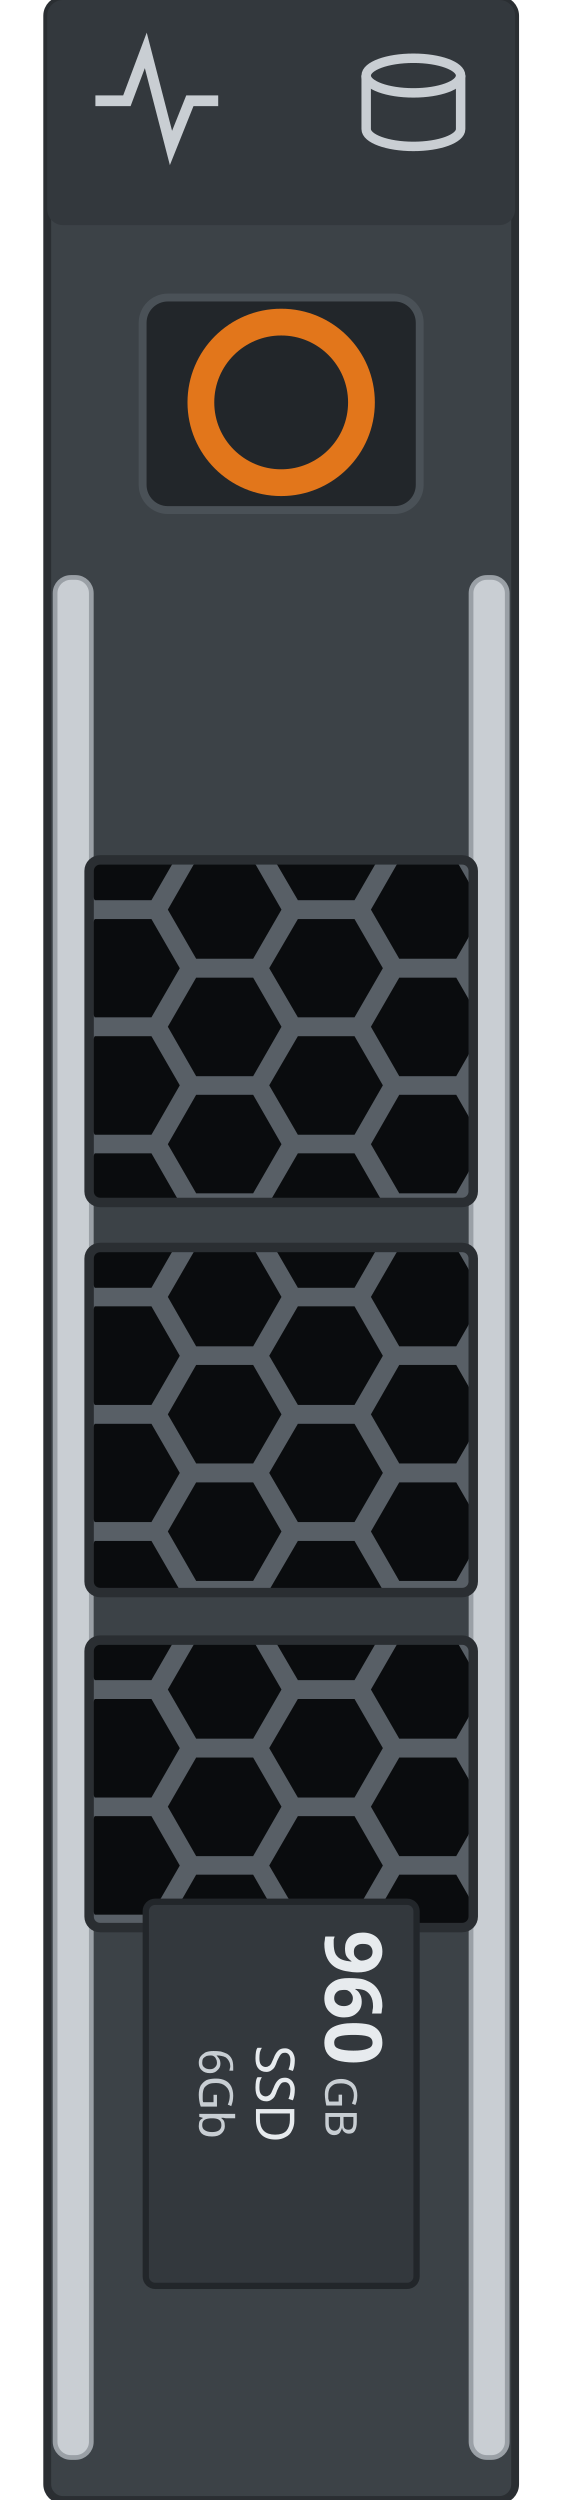
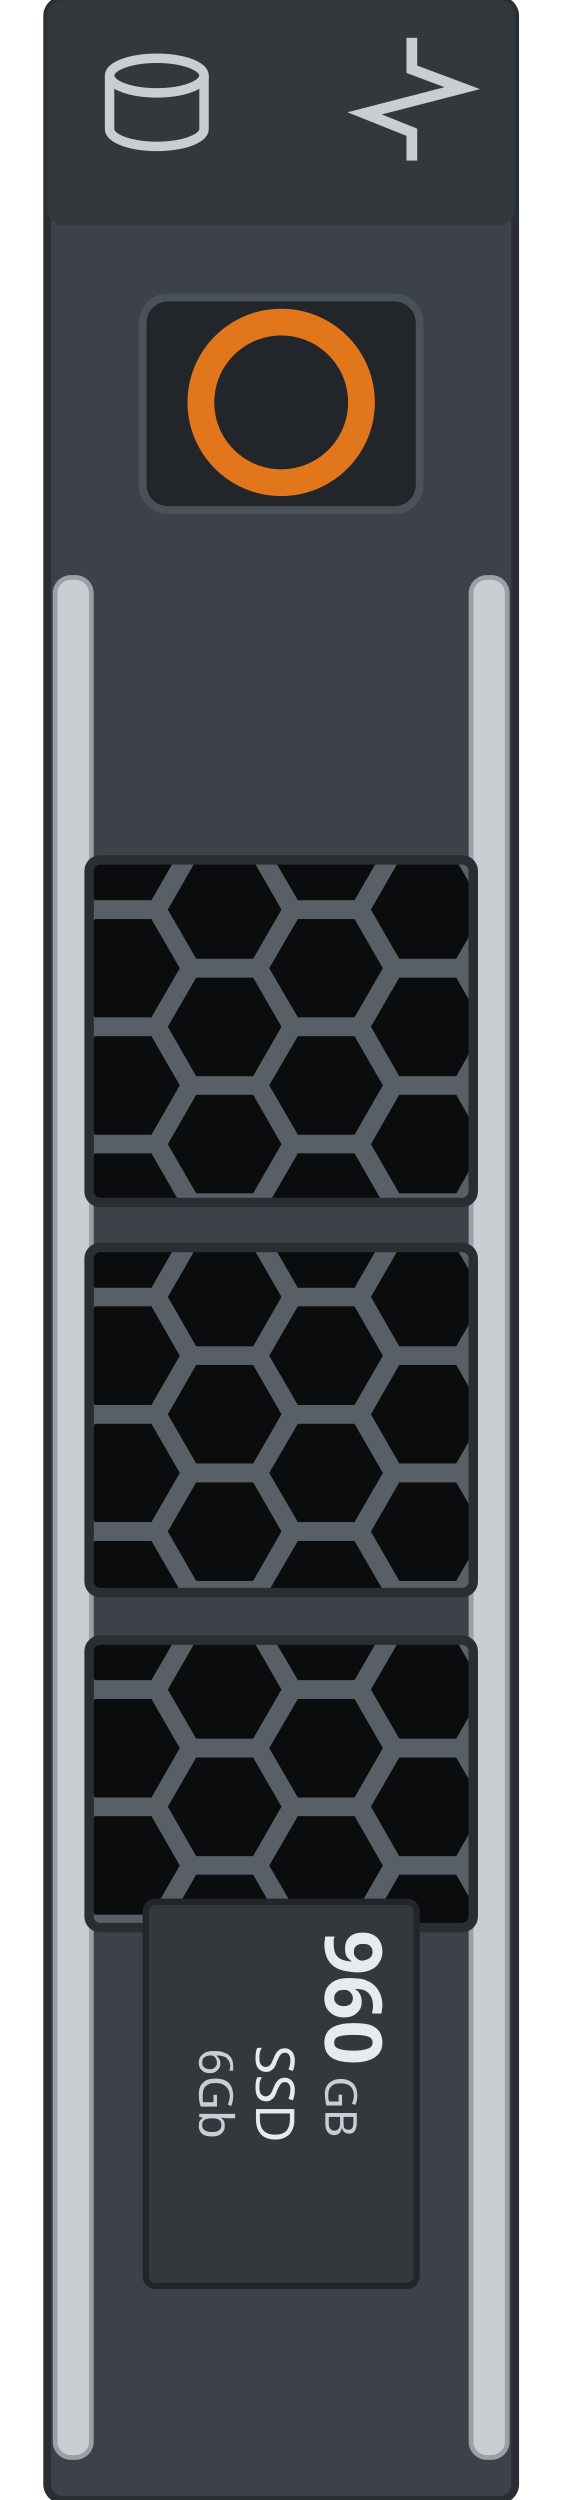
<svg xmlns="http://www.w3.org/2000/svg" width="17.868mm" height="79.4mm" viewBox="0 0 17.868 79.4">
  <defs>
    <clipPath id="w0">
      <rect x="2.83" y="27.31" width="12.20" height="10.88" rx="0.35" />
    </clipPath>
    <clipPath id="w1">
      <rect x="2.83" y="39.62" width="12.20" height="10.96" rx="0.35" />
    </clipPath>
    <clipPath id="w2">
      <rect x="2.83" y="52.09" width="12.20" height="9.13" rx="0.35" />
    </clipPath>
  </defs>
  <rect x="1.50" y="0" width="14.86" height="79.4" rx="0.5" fill="#3c4247" stroke="#2a2e32" stroke-width="0.25" />
  <rect x="1.50" y="0" width="14.86" height="7.15" rx="0.5" fill="#33383d" />
-   <g id="lamp-activity" fill="none" stroke="#c9ced3" stroke-width="0.34">
-     <path d="M3.03 3.2 l1.0 0 0.6 -1.6 0.8 3.1 0.6 -1.5 0.9 0" />
+   <g id="lamp-activity" transform="rotate(90 13.13 3.15)" fill="none" stroke="#c9ced3" stroke-width="0.34">
+     <path d="M11.18 3.2 l1.0 0 0.6 -1.6 0.8 3.1 0.6 -1.5 0.9 0" />
  </g>
  <g id="lamp-status" fill="none" stroke="#c9ced3" stroke-width="0.3">
-     <ellipse cx="13.13" cy="2.4" rx="1.5" ry="0.55" />
-     <path d="M11.63 2.4 v1.7 a1.5 0.55 0 0 0 3.0 0 v-1.7" />
+     <ellipse cx="4.98" cy="2.4" rx="1.5" ry="0.55" />
+     <path d="M3.48 2.4 v1.7 a1.5 0.55 0 0 0 3.0 0 v-1.7" />
  </g>
  <rect x="1.75" y="18.34" width="1.15" height="59.71" rx="0.5" fill="#c9ced3" stroke="#9aa0a6" stroke-width="0.15" />
  <rect x="14.96" y="18.34" width="1.15" height="59.71" rx="0.5" fill="#c9ced3" stroke="#9aa0a6" stroke-width="0.15" />
  <rect id="release" x="4.53" y="9.45" width="8.8" height="6.75" rx="0.8" fill="#22262a" stroke="#4a5157" stroke-width="0.25" />
  <circle cx="8.93" cy="12.78" r="2.55" fill="none" stroke="#e2761b" stroke-width="0.85" />
  <g id="window-1" clip-path="url(#w0)">
    <rect x="2.83" y="27.31" width="12.20" height="10.88" fill="#585f66" />
    <g fill="#0a0c0e">
      <path d="M2.49 25.16 L1.59 26.73 L-0.22 26.73 L-1.12 25.16 L-0.22 23.60 L1.59 23.60 Z" />
      <path d="M2.49 28.89 L1.59 30.45 L-0.22 30.45 L-1.12 28.89 L-0.22 27.32 L1.59 27.32 Z" />
      <path d="M2.49 32.61 L1.59 34.18 L-0.22 34.18 L-1.12 32.61 L-0.22 31.05 L1.59 31.05 Z" />
      <path d="M2.49 36.34 L1.59 37.90 L-0.22 37.90 L-1.12 36.34 L-0.22 34.77 L1.59 34.77 Z" />
      <path d="M2.49 40.06 L1.59 41.62 L-0.22 41.62 L-1.12 40.06 L-0.22 38.50 L1.59 38.50 Z" />
      <path d="M5.71 27.03 L4.81 28.59 L3.01 28.59 L2.10 27.03 L3.01 25.46 L4.81 25.46 Z" />
      <path d="M5.71 30.75 L4.81 32.31 L3.01 32.31 L2.10 30.75 L3.01 29.19 L4.81 29.19 Z" />
      <path d="M5.71 34.47 L4.81 36.04 L3.01 36.04 L2.10 34.47 L3.01 32.91 L4.81 32.91 Z" />
      <path d="M5.71 38.20 L4.81 39.76 L3.01 39.76 L2.10 38.20 L3.01 36.63 L4.81 36.63 Z" />
      <path d="M8.94 25.16 L8.04 26.73 L6.23 26.73 L5.33 25.16 L6.23 23.60 L8.04 23.60 Z" />
      <path d="M8.94 28.89 L8.04 30.45 L6.23 30.45 L5.33 28.89 L6.23 27.32 L8.04 27.32 Z" />
      <path d="M8.94 32.61 L8.04 34.18 L6.23 34.18 L5.33 32.61 L6.23 31.05 L8.04 31.05 Z" />
      <path d="M8.94 36.34 L8.04 37.90 L6.23 37.90 L5.33 36.34 L6.23 34.77 L8.04 34.77 Z" />
      <path d="M8.94 40.06 L8.04 41.62 L6.23 41.62 L5.33 40.06 L6.23 38.50 L8.04 38.50 Z" />
      <path d="M12.16 27.03 L11.26 28.59 L9.46 28.59 L8.55 27.03 L9.46 25.46 L11.26 25.46 Z" />
      <path d="M12.16 30.75 L11.26 32.31 L9.46 32.31 L8.55 30.75 L9.46 29.19 L11.26 29.19 Z" />
      <path d="M12.16 34.47 L11.26 36.04 L9.46 36.04 L8.55 34.47 L9.46 32.91 L11.26 32.91 Z" />
      <path d="M12.16 38.20 L11.26 39.76 L9.46 39.76 L8.55 38.20 L9.46 36.63 L11.26 36.63 Z" />
      <path d="M15.39 25.16 L14.49 26.73 L12.68 26.73 L11.78 25.16 L12.68 23.60 L14.49 23.60 Z" />
      <path d="M15.39 28.89 L14.49 30.45 L12.68 30.45 L11.78 28.89 L12.68 27.32 L14.49 27.32 Z" />
      <path d="M15.39 32.61 L14.49 34.18 L12.68 34.18 L11.78 32.61 L12.68 31.05 L14.49 31.05 Z" />
      <path d="M15.39 36.34 L14.49 37.90 L12.68 37.90 L11.78 36.34 L12.68 34.77 L14.49 34.77 Z" />
      <path d="M15.39 40.06 L14.49 41.62 L12.68 41.62 L11.78 40.06 L12.68 38.50 L14.49 38.50 Z" />
      <path d="M18.61 27.03 L17.71 28.59 L15.91 28.59 L15.00 27.03 L15.91 25.46 L17.71 25.46 Z" />
      <path d="M18.61 30.75 L17.71 32.31 L15.91 32.31 L15.00 30.75 L15.91 29.19 L17.71 29.19 Z" />
      <path d="M18.61 34.47 L17.71 36.04 L15.91 36.04 L15.00 34.47 L15.91 32.91 L17.71 32.91 Z" />
      <path d="M18.61 38.20 L17.71 39.76 L15.91 39.76 L15.00 38.20 L15.91 36.63 L17.71 36.63 Z" />
    </g>
  </g>
  <rect x="2.83" y="27.31" width="12.20" height="10.88" rx="0.35" fill="none" stroke="#2a2e32" stroke-width="0.3" />
  <g id="window-2" clip-path="url(#w1)">
    <rect x="2.83" y="39.62" width="12.20" height="10.96" fill="#585f66" />
    <g fill="#0a0c0e">
      <path d="M2.49 37.47 L1.59 39.03 L-0.22 39.03 L-1.12 37.47 L-0.22 35.91 L1.59 35.91 Z" />
      <path d="M2.49 41.19 L1.59 42.76 L-0.22 42.76 L-1.12 41.19 L-0.22 39.63 L1.59 39.63 Z" />
      <path d="M2.49 44.92 L1.59 46.48 L-0.22 46.48 L-1.12 44.92 L-0.22 43.35 L1.59 43.35 Z" />
      <path d="M2.49 48.64 L1.59 50.21 L-0.22 50.21 L-1.12 48.64 L-0.22 47.08 L1.59 47.08 Z" />
      <path d="M2.49 52.37 L1.59 53.93 L-0.22 53.93 L-1.12 52.37 L-0.22 50.80 L1.59 50.80 Z" />
      <path d="M5.71 39.33 L4.81 40.90 L3.01 40.90 L2.10 39.33 L3.01 37.77 L4.81 37.77 Z" />
      <path d="M5.71 43.06 L4.81 44.62 L3.01 44.62 L2.10 43.06 L3.01 41.49 L4.81 41.49 Z" />
      <path d="M5.71 46.78 L4.81 48.34 L3.01 48.34 L2.10 46.78 L3.01 45.22 L4.81 45.22 Z" />
      <path d="M5.71 50.50 L4.81 52.07 L3.01 52.07 L2.10 50.50 L3.01 48.94 L4.81 48.94 Z" />
      <path d="M8.94 37.47 L8.04 39.03 L6.23 39.03 L5.33 37.47 L6.23 35.91 L8.04 35.91 Z" />
      <path d="M8.94 41.19 L8.04 42.76 L6.23 42.76 L5.33 41.19 L6.23 39.63 L8.04 39.63 Z" />
      <path d="M8.94 44.92 L8.04 46.48 L6.23 46.48 L5.33 44.92 L6.23 43.35 L8.04 43.35 Z" />
      <path d="M8.94 48.64 L8.04 50.21 L6.23 50.21 L5.33 48.64 L6.23 47.08 L8.04 47.08 Z" />
      <path d="M8.94 52.37 L8.04 53.93 L6.23 53.93 L5.33 52.37 L6.23 50.80 L8.04 50.80 Z" />
      <path d="M12.16 39.33 L11.26 40.90 L9.46 40.90 L8.55 39.33 L9.46 37.77 L11.26 37.77 Z" />
      <path d="M12.16 43.06 L11.26 44.62 L9.46 44.62 L8.55 43.06 L9.46 41.49 L11.26 41.49 Z" />
      <path d="M12.16 46.78 L11.26 48.34 L9.46 48.34 L8.55 46.78 L9.46 45.22 L11.26 45.22 Z" />
      <path d="M12.16 50.50 L11.26 52.07 L9.46 52.07 L8.55 50.50 L9.46 48.94 L11.26 48.94 Z" />
      <path d="M15.39 37.47 L14.49 39.03 L12.68 39.03 L11.78 37.47 L12.68 35.91 L14.49 35.91 Z" />
      <path d="M15.39 41.19 L14.49 42.76 L12.68 42.76 L11.78 41.19 L12.68 39.63 L14.49 39.63 Z" />
      <path d="M15.39 44.92 L14.49 46.48 L12.68 46.48 L11.78 44.92 L12.68 43.35 L14.49 43.35 Z" />
      <path d="M15.39 48.64 L14.49 50.21 L12.68 50.21 L11.78 48.64 L12.68 47.08 L14.49 47.08 Z" />
      <path d="M15.39 52.37 L14.49 53.93 L12.68 53.93 L11.78 52.37 L12.68 50.80 L14.49 50.80 Z" />
      <path d="M18.61 39.33 L17.71 40.90 L15.91 40.90 L15.00 39.33 L15.91 37.77 L17.71 37.77 Z" />
      <path d="M18.61 43.06 L17.71 44.62 L15.91 44.62 L15.00 43.06 L15.91 41.49 L17.71 41.49 Z" />
      <path d="M18.61 46.78 L17.71 48.34 L15.91 48.34 L15.00 46.78 L15.91 45.22 L17.71 45.22 Z" />
      <path d="M18.61 50.50 L17.71 52.07 L15.91 52.07 L15.00 50.50 L15.91 48.94 L17.71 48.94 Z" />
    </g>
  </g>
  <rect x="2.83" y="39.62" width="12.20" height="10.96" rx="0.35" fill="none" stroke="#2a2e32" stroke-width="0.3" />
  <g id="window-3" clip-path="url(#w2)">
    <rect x="2.83" y="52.09" width="12.20" height="9.13" fill="#585f66" />
    <g fill="#0a0c0e">
      <path d="M2.49 49.94 L1.59 51.50 L-0.22 51.50 L-1.12 49.94 L-0.22 48.37 L1.59 48.37 Z" />
      <path d="M2.49 53.66 L1.59 55.22 L-0.22 55.22 L-1.12 53.66 L-0.22 52.10 L1.59 52.10 Z" />
      <path d="M2.49 57.38 L1.59 58.95 L-0.22 58.95 L-1.12 57.38 L-0.22 55.82 L1.59 55.82 Z" />
      <path d="M2.49 61.11 L1.59 62.67 L-0.22 62.67 L-1.12 61.11 L-0.22 59.54 L1.59 59.54 Z" />
      <path d="M5.71 51.80 L4.81 53.36 L3.01 53.36 L2.10 51.80 L3.01 50.23 L4.81 50.23 Z" />
      <path d="M5.71 55.52 L4.81 57.09 L3.01 57.09 L2.10 55.52 L3.01 53.96 L4.81 53.96 Z" />
      <path d="M5.71 59.25 L4.81 60.81 L3.01 60.81 L2.10 59.25 L3.01 57.68 L4.81 57.68 Z" />
      <path d="M5.71 62.97 L4.81 64.53 L3.01 64.53 L2.10 62.97 L3.01 61.41 L4.81 61.41 Z" />
      <path d="M8.94 49.94 L8.04 51.50 L6.23 51.50 L5.33 49.94 L6.23 48.37 L8.04 48.37 Z" />
      <path d="M8.94 53.66 L8.04 55.22 L6.23 55.22 L5.33 53.66 L6.23 52.10 L8.04 52.10 Z" />
      <path d="M8.94 57.38 L8.04 58.95 L6.23 58.95 L5.33 57.38 L6.23 55.82 L8.04 55.82 Z" />
      <path d="M8.94 61.11 L8.04 62.67 L6.23 62.67 L5.33 61.11 L6.23 59.54 L8.04 59.54 Z" />
      <path d="M12.16 51.80 L11.26 53.36 L9.46 53.36 L8.55 51.80 L9.46 50.23 L11.26 50.23 Z" />
      <path d="M12.16 55.52 L11.26 57.09 L9.46 57.09 L8.55 55.52 L9.46 53.96 L11.26 53.96 Z" />
      <path d="M12.16 59.25 L11.26 60.81 L9.46 60.81 L8.55 59.25 L9.46 57.68 L11.26 57.68 Z" />
      <path d="M12.16 62.97 L11.26 64.53 L9.46 64.53 L8.55 62.97 L9.46 61.41 L11.26 61.41 Z" />
      <path d="M15.39 49.94 L14.49 51.50 L12.68 51.50 L11.78 49.94 L12.68 48.37 L14.49 48.37 Z" />
      <path d="M15.39 53.66 L14.49 55.22 L12.68 55.22 L11.78 53.66 L12.68 52.10 L14.49 52.10 Z" />
      <path d="M15.39 57.38 L14.49 58.95 L12.68 58.95 L11.78 57.38 L12.68 55.82 L14.49 55.82 Z" />
      <path d="M15.39 61.11 L14.49 62.67 L12.68 62.67 L11.78 61.11 L12.68 59.54 L14.49 59.54 Z" />
      <path d="M18.61 51.80 L17.71 53.36 L15.91 53.36 L15.00 51.80 L15.91 50.23 L17.71 50.23 Z" />
      <path d="M18.61 55.52 L17.71 57.09 L15.91 57.09 L15.00 55.52 L15.91 53.96 L17.71 53.96 Z" />
      <path d="M18.61 59.25 L17.71 60.81 L15.91 60.81 L15.00 59.25 L15.91 57.68 L17.71 57.68 Z" />
      <path d="M18.61 62.97 L17.71 64.53 L15.91 64.53 L15.00 62.97 L15.91 61.41 L17.71 61.41 Z" />
    </g>
  </g>
  <rect x="2.83" y="52.09" width="12.20" height="9.13" rx="0.35" fill="none" stroke="#2a2e32" stroke-width="0.3" />
  <g id="drive-label" transform="rotate(90 8.93 66.50)">
    <rect id="label" x="2.83" y="62.2" width="12.2" height="8.6" rx="0.3" fill="#33383d" stroke="#22262a" stroke-width="0.2" />
    <g id="silkscreen">
      <text x="3.73" y="65.10" font-family="sans-serif" font-size="2.5" font-weight="bold" fill="#e7ebee">960</text>
      <text x="8.38" y="65.10" font-family="sans-serif" font-size="1.4" fill="#c8ced3">GB</text>
      <text x="8.93" y="67.30" font-family="sans-serif" font-size="1.7" fill="#e7ebee" text-anchor="middle">SSD</text>
      <text x="8.93" y="69.10" font-family="sans-serif" font-size="1.5" fill="#c8ced3" text-anchor="middle">6Gb</text>
    </g>
  </g>
</svg>
